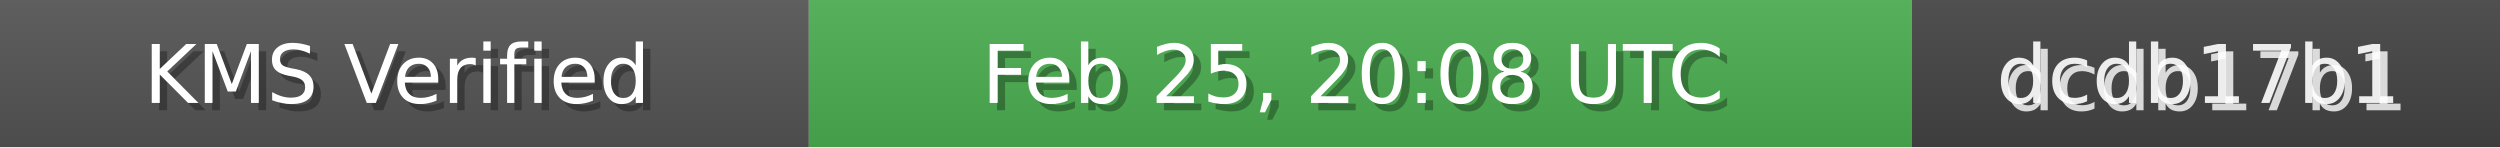
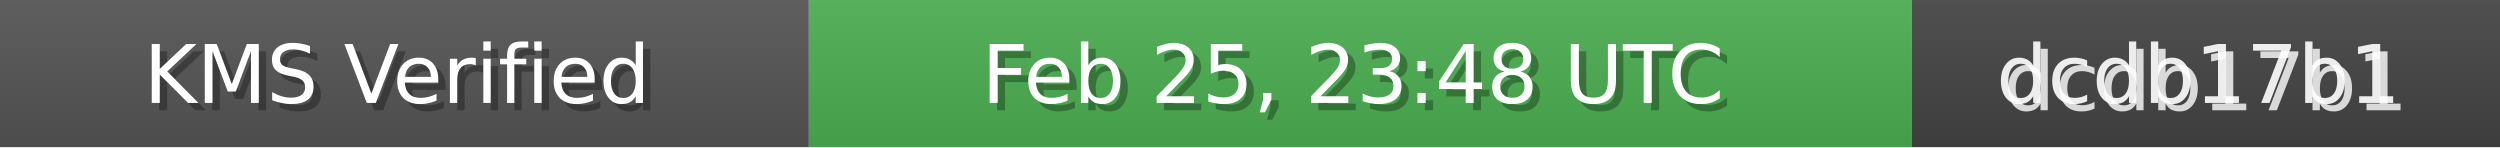
<svg xmlns="http://www.w3.org/2000/svg" width="340" height="20" role="img">
  <linearGradient id="bg" x2="0" y2="100%">
    <stop offset="0" stop-color="#bbb" stop-opacity=".1" />
    <stop offset="1" stop-opacity=".1" />
  </linearGradient>
  <rect width="110" height="20" fill="#555" />
  <rect x="110" width="150" height="20" fill="#4CAF50" />
  <rect x="260" width="80" height="20" fill="#444" />
  <rect width="340" height="20" fill="url(#bg)" />
  <g fill="#fff" text-anchor="middle" font-family="Verdana,Geneva,DejaVu Sans,sans-serif" font-size="11">
    <text x="55" y="15" fill="#000" fill-opacity=".3">KMS Verified</text>
    <text x="54" y="14">KMS Verified</text>
-     <text x="185" y="15" fill="#000" fill-opacity=".3">Feb 25, 20:08 UTC</text>
-     <text x="184" y="14">Feb 25, 20:08 UTC</text>
+     <text x="185" y="15" fill="#000" fill-opacity=".3">Feb 25, 23:48 UTC</text>
+     <text x="184" y="14">Feb 25, 23:48 UTC</text>
    <text x="300" y="15" fill="#fff" fill-opacity=".8">dcdb17b1</text>
    <text x="299" y="14" fill="#fff" fill-opacity=".9">dcdb17b1</text>
  </g>
</svg>
